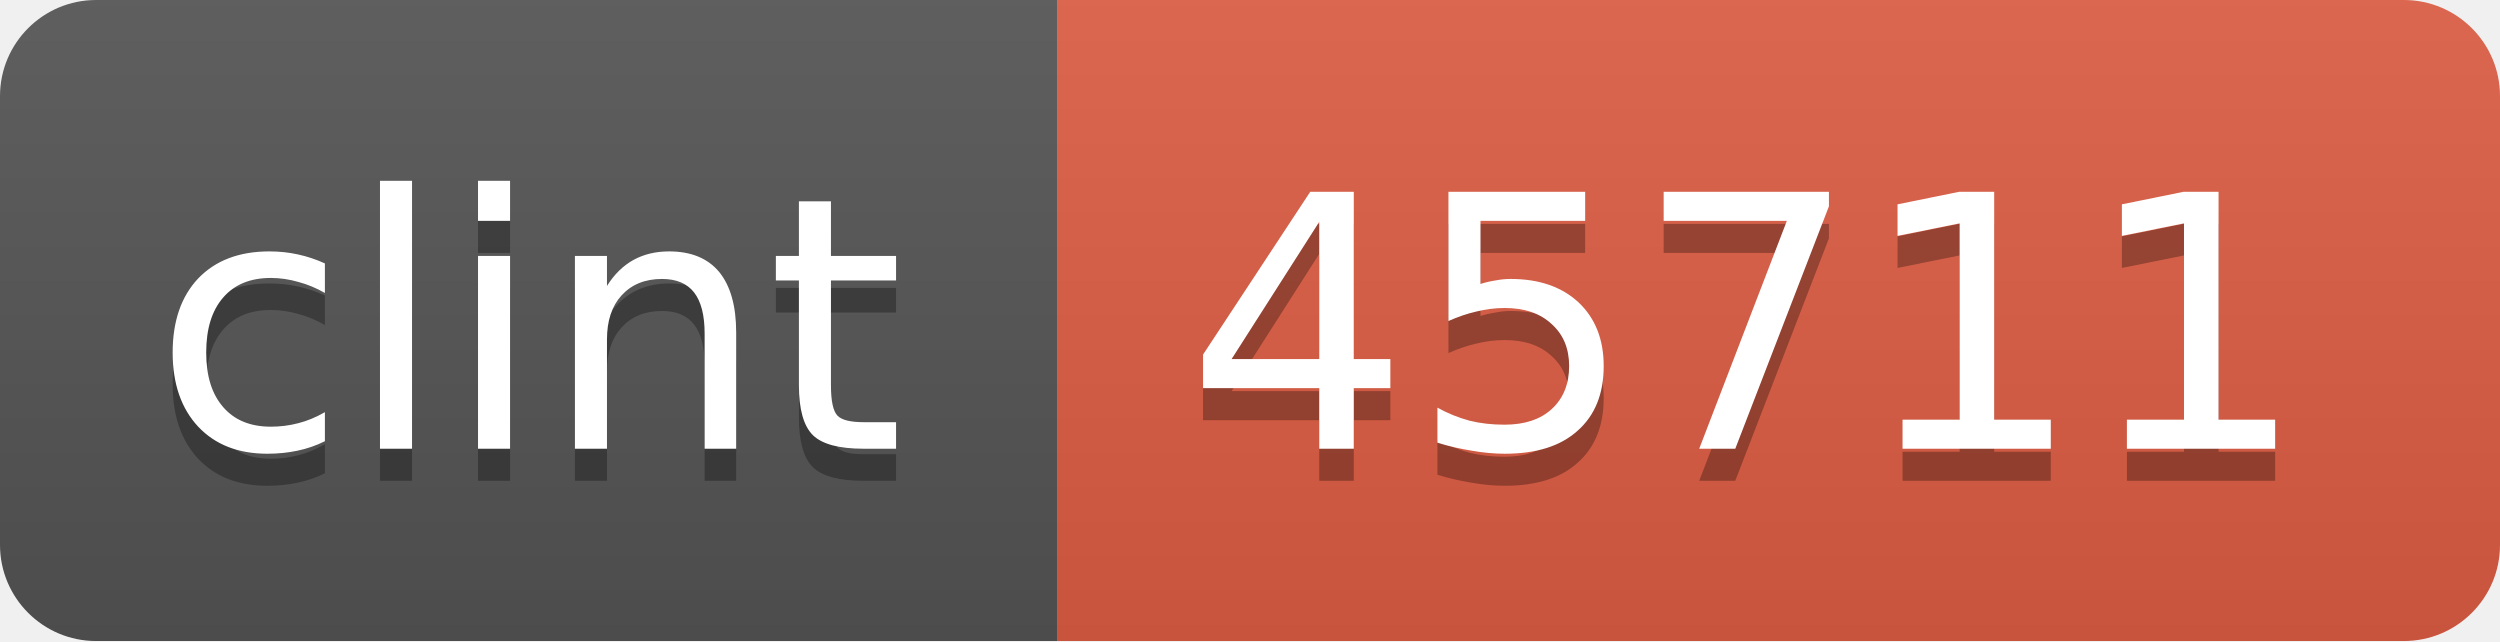
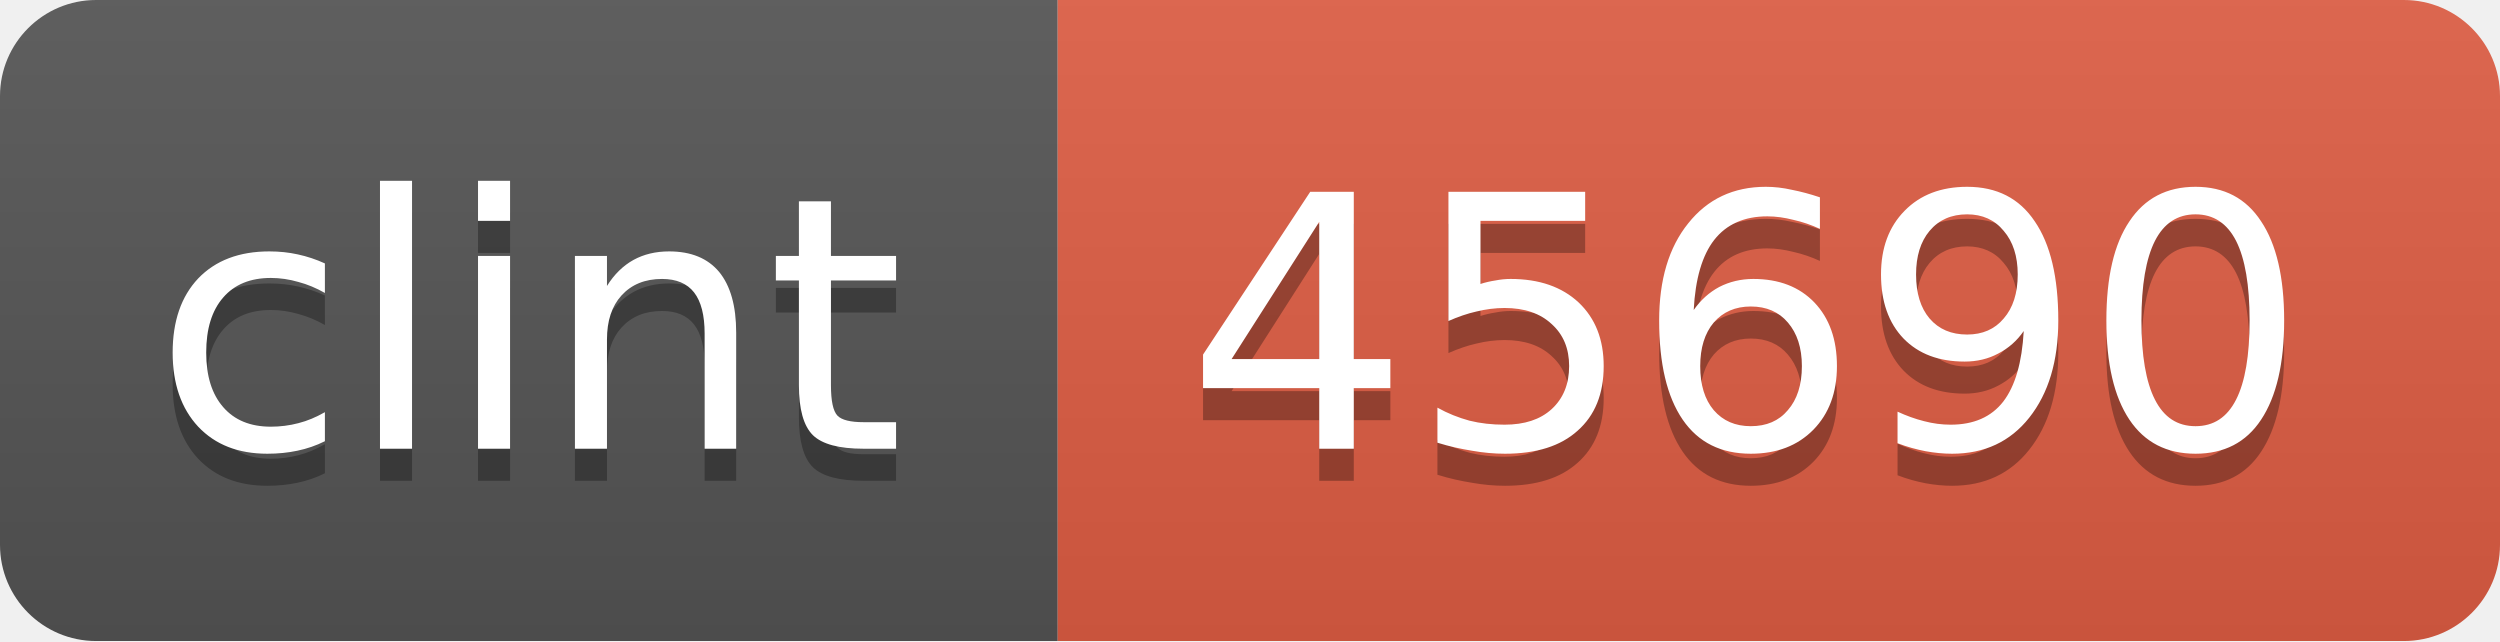
<svg xmlns="http://www.w3.org/2000/svg" width="78" height="20">
  <linearGradient id="b" x2="0" y2="100%">
    <stop offset="0" stop-color="#bbb" stop-opacity=".1" />
    <stop offset="1" stop-opacity=".1" />
  </linearGradient>
  <mask id="a">
    <rect width="78" height="20" rx="3" fill="#fff" />
  </mask>
  <g mask="url(#a)">
    <path fill="#555" d="M0 0h33v20H0z" />
    <path fill="#e05d44" d="M33 0h45v20H33z" />
    <path fill="url(#b)" d="M0 0h78v20H0z" />
  </g>
  <g fill="#fff" text-anchor="middle" font-family="DejaVu Sans,Verdana,Geneva,sans-serif" font-size="11">
    <text x="16.5" y="15" fill="#010101" fill-opacity=".3">clint</text>
    <text x="16.5" y="14">clint</text>
-     <text x="54.5" y="15" fill="#010101" fill-opacity=".3">45711</text>
-     <text x="54.5" y="14">45711</text>
+     <text x="54.5" y="15" fill="#010101" fill-opacity=".3">45690</text>
+     <text x="54.5" y="14">45690</text>
  </g>
</svg>
